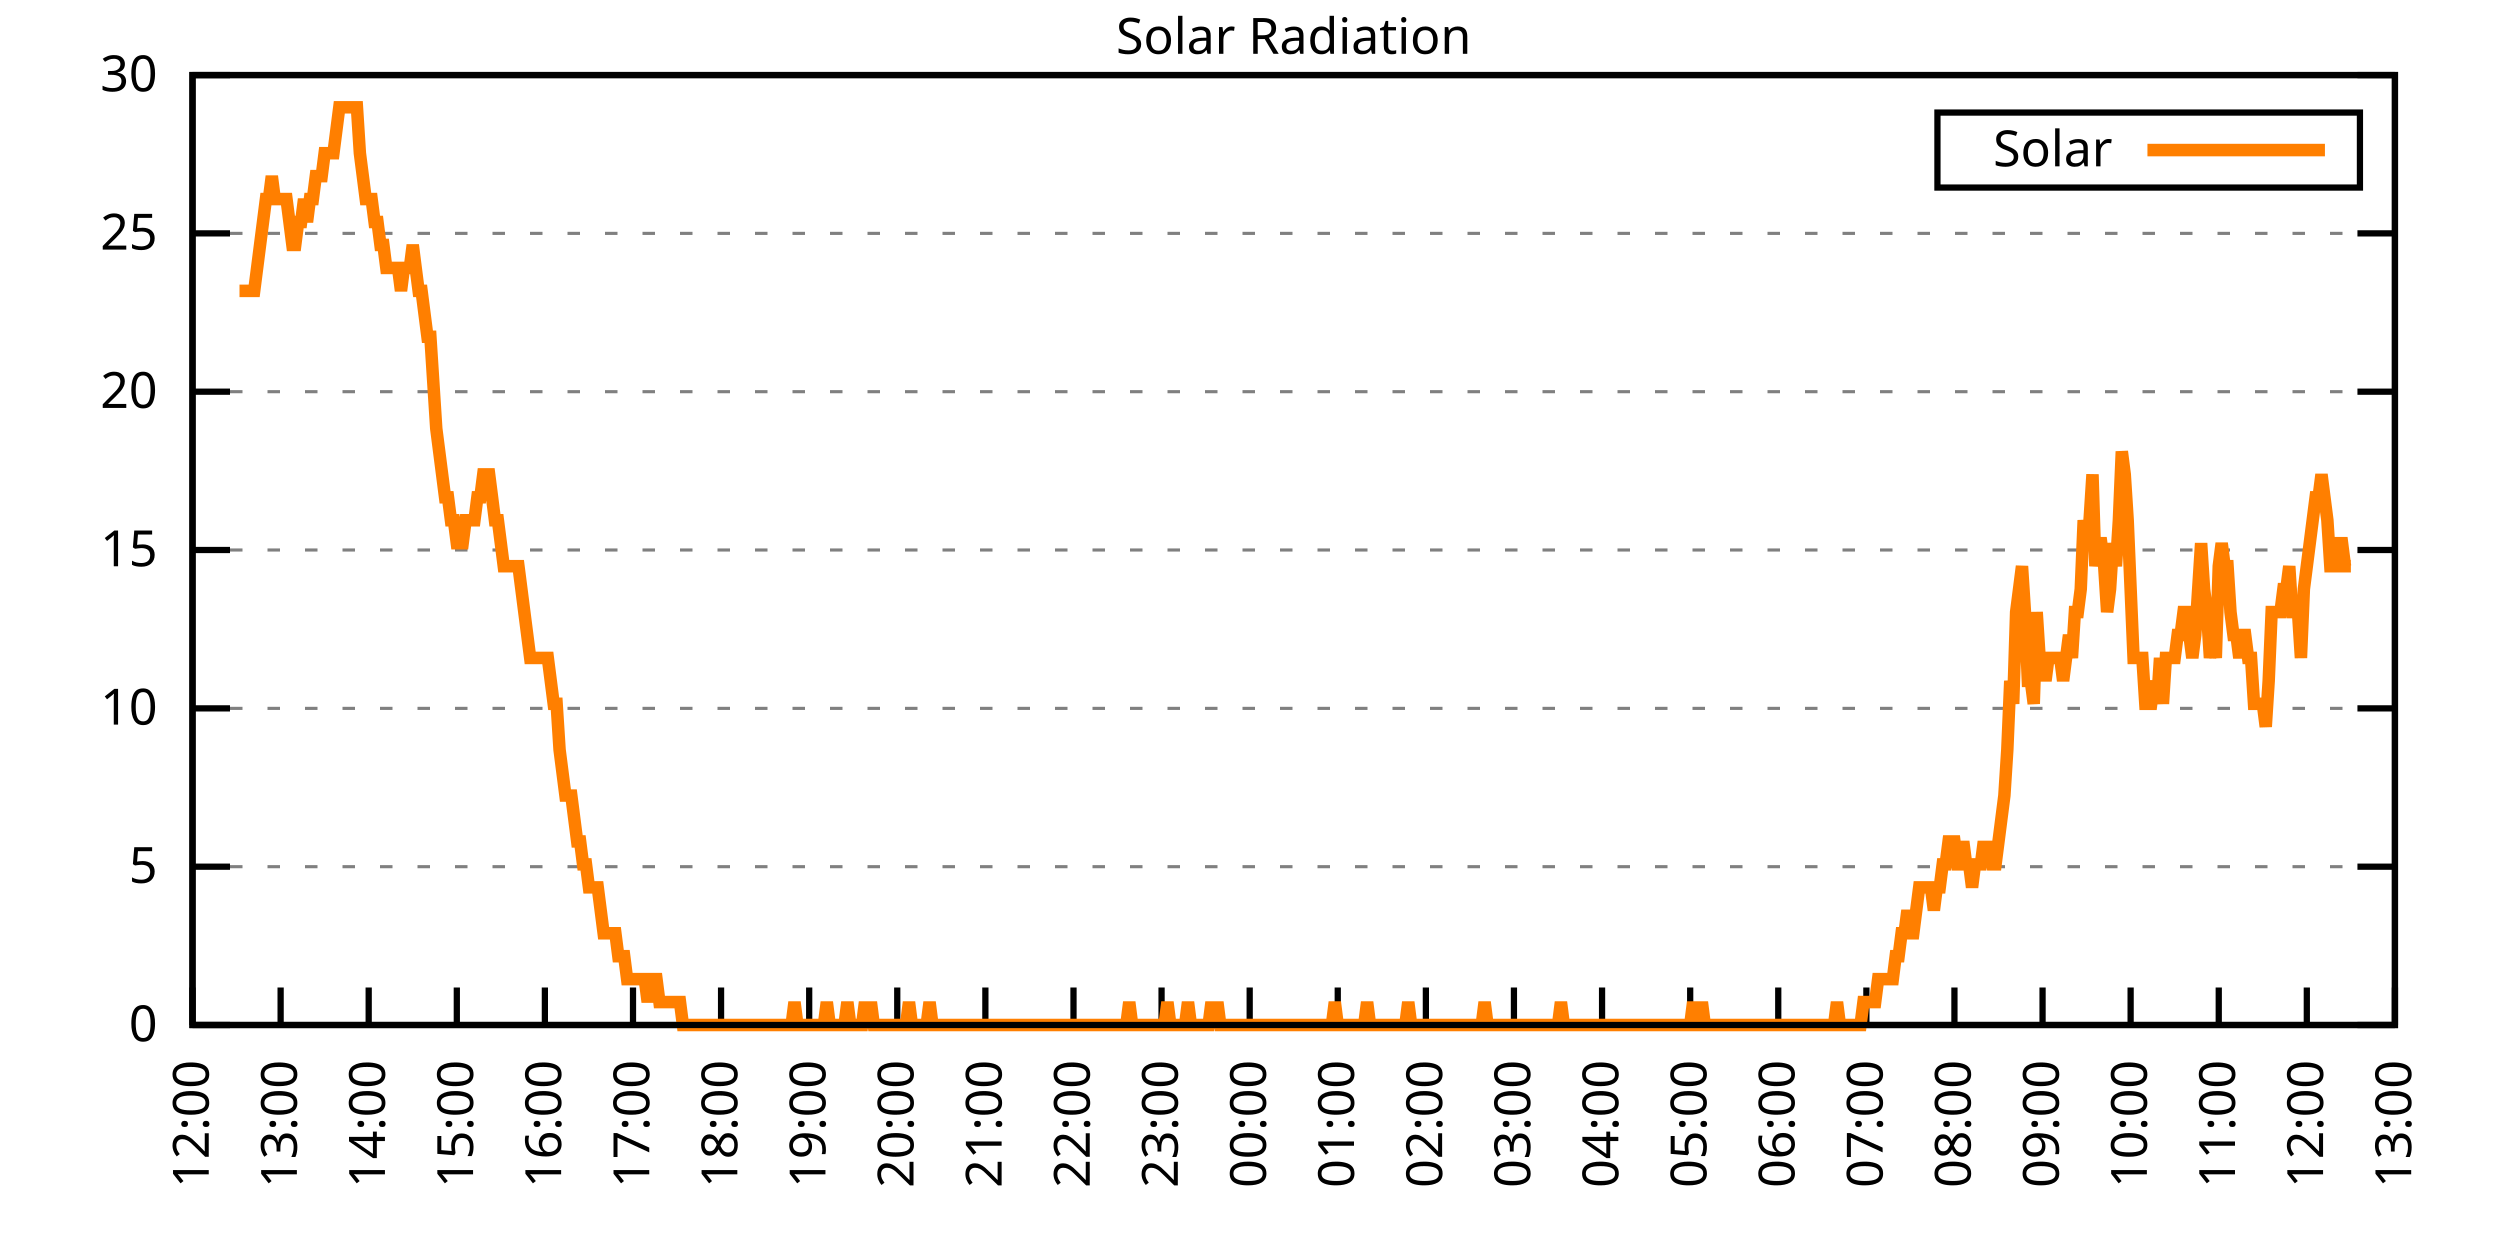
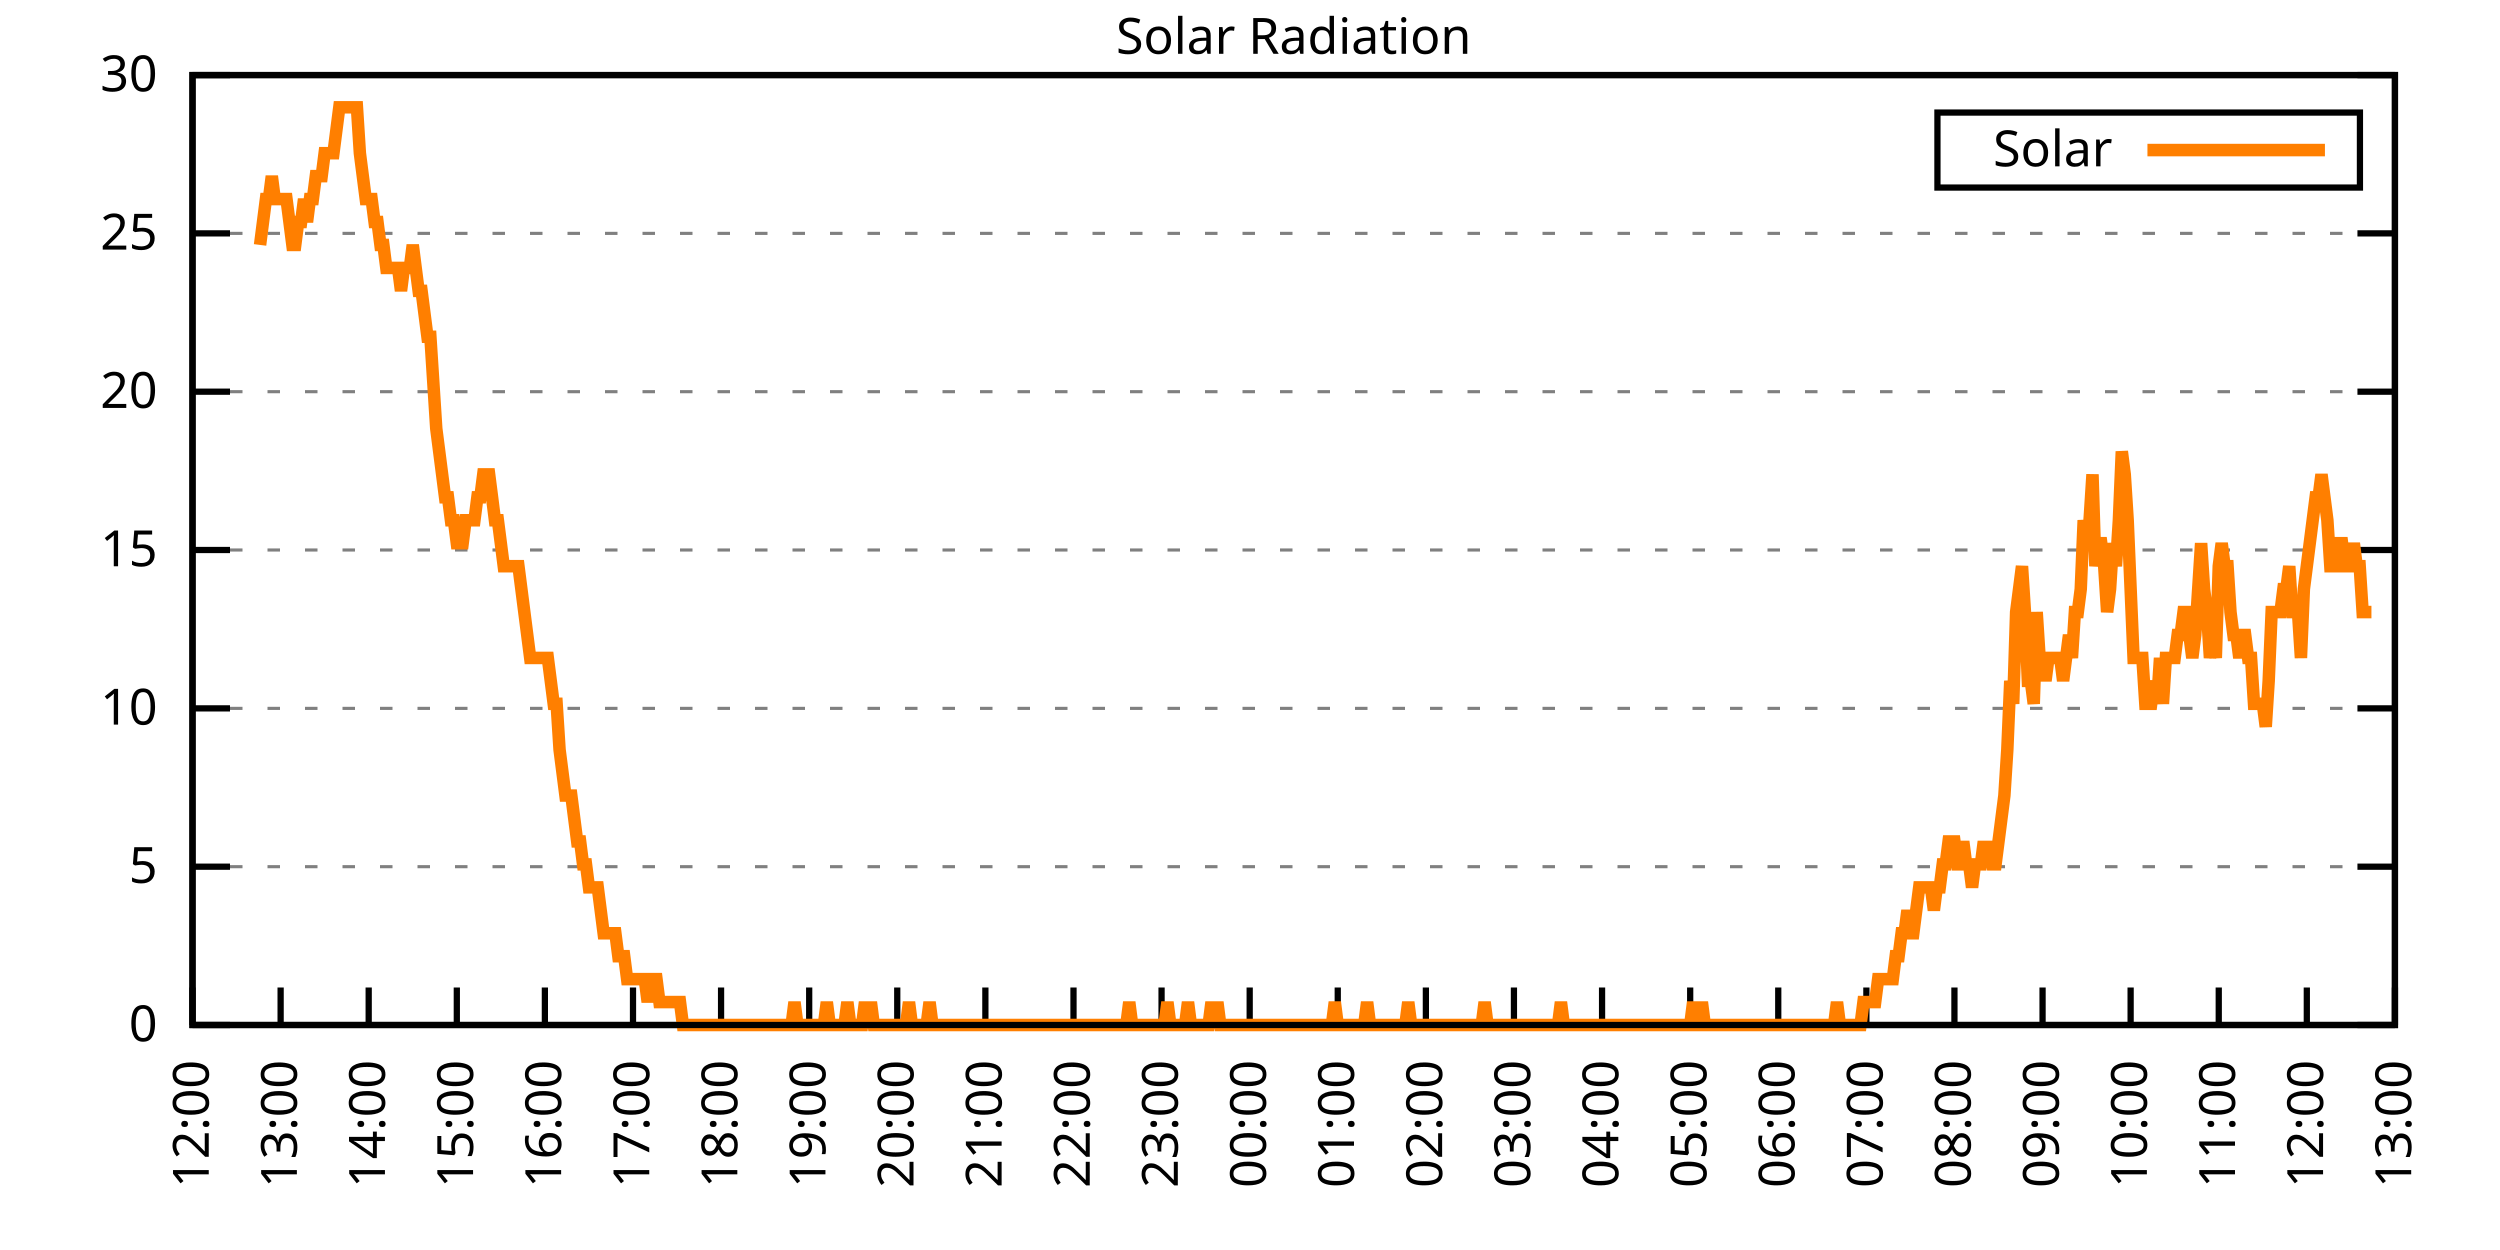
<svg xmlns="http://www.w3.org/2000/svg" xmlns:xlink="http://www.w3.org/1999/xlink" width="400" height="200" viewBox="0 0 400 200">
  <g id="gnuplot_canvas">
    <rect x="0" y="0" width="400" height="200" fill="none" />
    <defs>
      <circle id="gpDot" r="0.5" stroke-width="0.5" stroke="currentColor" />
      <path id="gpPt0" stroke-width="0.333" stroke="currentColor" d="M-1,0 h2 M0,-1 v2" />
      <path id="gpPt1" stroke-width="0.333" stroke="currentColor" d="M-1,-1 L1,1 M1,-1 L-1,1" />
      <path id="gpPt2" stroke-width="0.333" stroke="currentColor" d="M-1,0 L1,0 M0,-1 L0,1 M-1,-1 L1,1 M-1,1 L1,-1" />
      <rect id="gpPt3" stroke-width="0.333" stroke="currentColor" x="-1" y="-1" width="2" height="2" />
      <rect id="gpPt4" stroke-width="0.333" stroke="currentColor" fill="currentColor" x="-1" y="-1" width="2" height="2" />
      <circle id="gpPt5" stroke-width="0.333" stroke="currentColor" cx="0" cy="0" r="1" />
      <use xlink:href="#gpPt5" id="gpPt6" fill="currentColor" stroke="none" />
      <path id="gpPt7" stroke-width="0.333" stroke="currentColor" d="M0,-1.33 L-1.33,0.67 L1.33,0.67 z" />
      <use xlink:href="#gpPt7" id="gpPt8" fill="currentColor" stroke="none" />
      <use xlink:href="#gpPt7" id="gpPt9" stroke="currentColor" transform="rotate(180)" />
      <use xlink:href="#gpPt9" id="gpPt10" fill="currentColor" stroke="none" />
      <use xlink:href="#gpPt3" id="gpPt11" stroke="currentColor" transform="rotate(45)" />
      <use xlink:href="#gpPt11" id="gpPt12" fill="currentColor" stroke="none" />
      <path id="gpPt13" stroke-width="0.333" stroke="currentColor" d="M0,1.330 L1.265,0.411 L0.782,-1.067 L-0.782,-1.076 L-1.265,0.411 z" />
      <use xlink:href="#gpPt13" id="gpPt14" fill="currentColor" stroke="none" />
      <filter id="textbox" filterUnits="objectBoundingBox" x="0" y="0" height="1" width="1">
        <feFlood flood-color="white" flood-opacity="1" result="bgnd" />
        <feComposite in="SourceGraphic" in2="bgnd" operator="atop" />
      </filter>
      <filter id="greybox" filterUnits="objectBoundingBox" x="0" y="0" height="1" width="1">
        <feFlood flood-color="lightgrey" flood-opacity="1" result="grey" />
        <feComposite in="SourceGraphic" in2="grey" operator="atop" />
      </filter>
    </defs>
    <g fill="none" color="white" stroke="currentColor" stroke-width="1.00" stroke-linecap="butt" stroke-linejoin="miter">
</g>
    <g fill="none" color="black" stroke="currentColor" stroke-width="1.00" stroke-linecap="butt" stroke-linejoin="miter">
      <g stroke="none" shape-rendering="crispEdges">
        <polygon fill="rgb(255, 255, 255)" points="30.80,164.00 383.18,164.00 383.18,12.02 30.80,12.02 " />
      </g>
    </g>
    <g fill="none" color="black" stroke="currentColor" stroke-width="1.00" stroke-linecap="butt" stroke-linejoin="miter">
</g>
    <g fill="none" color="black" stroke="black" stroke-width="0.50" stroke-linecap="butt" stroke-linejoin="miter">
</g>
    <g fill="none" color="gray" stroke="currentColor" stroke-width="0.50" stroke-linecap="butt" stroke-linejoin="miter">
      <path stroke="gray" stroke-dasharray="2,4" class="gridline" d="M30.80,164.00 L383.19,164.00  " />
    </g>
    <g fill="none" color="gray" stroke="gray" stroke-width="1.00" stroke-linecap="butt" stroke-linejoin="miter">
</g>
    <g fill="none" color="black" stroke="currentColor" stroke-width="1.00" stroke-linecap="butt" stroke-linejoin="miter">
      <path stroke="black" d="M30.80,164.00 L36.80,164.00 M383.19,164.00 L377.19,164.00  " />
      <g transform="translate(25.20,166.60)" stroke="none" fill="black" font-family="Sans" font-size="8.00" text-anchor="end">
        <text>
          <tspan font-family="Sans"> 0</tspan>
        </text>
      </g>
    </g>
    <g fill="none" color="black" stroke="currentColor" stroke-width="1.00" stroke-linecap="butt" stroke-linejoin="miter">
</g>
    <g fill="none" color="black" stroke="black" stroke-width="0.50" stroke-linecap="butt" stroke-linejoin="miter">
</g>
    <g fill="none" color="gray" stroke="currentColor" stroke-width="0.50" stroke-linecap="butt" stroke-linejoin="miter">
      <path stroke="gray" stroke-dasharray="2,4" class="gridline" d="M30.80,138.67 L383.19,138.67  " />
    </g>
    <g fill="none" color="gray" stroke="gray" stroke-width="1.00" stroke-linecap="butt" stroke-linejoin="miter">
</g>
    <g fill="none" color="black" stroke="currentColor" stroke-width="1.00" stroke-linecap="butt" stroke-linejoin="miter">
      <path stroke="black" d="M30.80,138.67 L36.80,138.67 M383.19,138.67 L377.19,138.67  " />
      <g transform="translate(25.20,141.27)" stroke="none" fill="black" font-family="Sans" font-size="8.00" text-anchor="end">
        <text>
          <tspan font-family="Sans"> 5</tspan>
        </text>
      </g>
    </g>
    <g fill="none" color="black" stroke="currentColor" stroke-width="1.00" stroke-linecap="butt" stroke-linejoin="miter">
</g>
    <g fill="none" color="black" stroke="black" stroke-width="0.50" stroke-linecap="butt" stroke-linejoin="miter">
</g>
    <g fill="none" color="gray" stroke="currentColor" stroke-width="0.50" stroke-linecap="butt" stroke-linejoin="miter">
      <path stroke="gray" stroke-dasharray="2,4" class="gridline" d="M30.80,113.34 L383.19,113.34  " />
    </g>
    <g fill="none" color="gray" stroke="gray" stroke-width="1.00" stroke-linecap="butt" stroke-linejoin="miter">
</g>
    <g fill="none" color="black" stroke="currentColor" stroke-width="1.00" stroke-linecap="butt" stroke-linejoin="miter">
      <path stroke="black" d="M30.80,113.34 L36.80,113.34 M383.19,113.34 L377.19,113.34  " />
      <g transform="translate(25.20,115.94)" stroke="none" fill="black" font-family="Sans" font-size="8.00" text-anchor="end">
        <text>
          <tspan font-family="Sans"> 10</tspan>
        </text>
      </g>
    </g>
    <g fill="none" color="black" stroke="currentColor" stroke-width="1.00" stroke-linecap="butt" stroke-linejoin="miter">
</g>
    <g fill="none" color="black" stroke="black" stroke-width="0.50" stroke-linecap="butt" stroke-linejoin="miter">
</g>
    <g fill="none" color="gray" stroke="currentColor" stroke-width="0.50" stroke-linecap="butt" stroke-linejoin="miter">
      <path stroke="gray" stroke-dasharray="2,4" class="gridline" d="M30.80,88.00 L383.19,88.00  " />
    </g>
    <g fill="none" color="gray" stroke="gray" stroke-width="1.00" stroke-linecap="butt" stroke-linejoin="miter">
</g>
    <g fill="none" color="black" stroke="currentColor" stroke-width="1.00" stroke-linecap="butt" stroke-linejoin="miter">
      <path stroke="black" d="M30.80,88.00 L36.80,88.00 M383.19,88.00 L377.19,88.00  " />
      <g transform="translate(25.20,90.60)" stroke="none" fill="black" font-family="Sans" font-size="8.00" text-anchor="end">
        <text>
          <tspan font-family="Sans"> 15</tspan>
        </text>
      </g>
    </g>
    <g fill="none" color="black" stroke="currentColor" stroke-width="1.00" stroke-linecap="butt" stroke-linejoin="miter">
</g>
    <g fill="none" color="black" stroke="black" stroke-width="0.50" stroke-linecap="butt" stroke-linejoin="miter">
</g>
    <g fill="none" color="gray" stroke="currentColor" stroke-width="0.50" stroke-linecap="butt" stroke-linejoin="miter">
      <path stroke="gray" stroke-dasharray="2,4" class="gridline" d="M30.80,62.67 L383.19,62.67  " />
    </g>
    <g fill="none" color="gray" stroke="gray" stroke-width="1.00" stroke-linecap="butt" stroke-linejoin="miter">
</g>
    <g fill="none" color="black" stroke="currentColor" stroke-width="1.00" stroke-linecap="butt" stroke-linejoin="miter">
      <path stroke="black" d="M30.80,62.67 L36.80,62.67 M383.19,62.67 L377.19,62.67  " />
      <g transform="translate(25.20,65.27)" stroke="none" fill="black" font-family="Sans" font-size="8.00" text-anchor="end">
        <text>
          <tspan font-family="Sans"> 20</tspan>
        </text>
      </g>
    </g>
    <g fill="none" color="black" stroke="currentColor" stroke-width="1.00" stroke-linecap="butt" stroke-linejoin="miter">
</g>
    <g fill="none" color="black" stroke="black" stroke-width="0.50" stroke-linecap="butt" stroke-linejoin="miter">
</g>
    <g fill="none" color="gray" stroke="currentColor" stroke-width="0.50" stroke-linecap="butt" stroke-linejoin="miter">
      <path stroke="gray" stroke-dasharray="2,4" class="gridline" d="M30.80,37.34 L383.19,37.34  " />
    </g>
    <g fill="none" color="gray" stroke="gray" stroke-width="1.00" stroke-linecap="butt" stroke-linejoin="miter">
</g>
    <g fill="none" color="black" stroke="currentColor" stroke-width="1.00" stroke-linecap="butt" stroke-linejoin="miter">
      <path stroke="black" d="M30.80,37.34 L36.80,37.34 M383.19,37.34 L377.19,37.34  " />
      <g transform="translate(25.20,39.94)" stroke="none" fill="black" font-family="Sans" font-size="8.00" text-anchor="end">
        <text>
          <tspan font-family="Sans"> 25</tspan>
        </text>
      </g>
    </g>
    <g fill="none" color="black" stroke="currentColor" stroke-width="1.00" stroke-linecap="butt" stroke-linejoin="miter">
</g>
    <g fill="none" color="black" stroke="black" stroke-width="0.50" stroke-linecap="butt" stroke-linejoin="miter">
</g>
    <g fill="none" color="gray" stroke="currentColor" stroke-width="0.50" stroke-linecap="butt" stroke-linejoin="miter">
      <path stroke="gray" stroke-dasharray="2,4" class="gridline" d="M30.80,12.01 L383.19,12.01  " />
    </g>
    <g fill="none" color="gray" stroke="gray" stroke-width="1.00" stroke-linecap="butt" stroke-linejoin="miter">
</g>
    <g fill="none" color="black" stroke="currentColor" stroke-width="1.00" stroke-linecap="butt" stroke-linejoin="miter">
      <path stroke="black" d="M30.80,12.01 L36.80,12.01 M383.19,12.01 L377.19,12.01  " />
      <g transform="translate(25.20,14.61)" stroke="none" fill="black" font-family="Sans" font-size="8.00" text-anchor="end">
        <text>
          <tspan font-family="Sans"> 30</tspan>
        </text>
      </g>
    </g>
    <g fill="none" color="black" stroke="currentColor" stroke-width="1.00" stroke-linecap="butt" stroke-linejoin="miter">
      <path stroke="black" d="M30.80,164.00 L30.80,158.00  " />
      <g transform="translate(33.40,169.60) rotate(270.00)" stroke="none" fill="black" font-family="Sans" font-size="8.00" text-anchor="end">
        <text>
          <tspan font-family="Sans">12:00</tspan>
        </text>
      </g>
    </g>
    <g fill="none" color="black" stroke="currentColor" stroke-width="1.00" stroke-linecap="butt" stroke-linejoin="miter">
      <path stroke="black" d="M44.90,164.00 L44.90,158.00  " />
      <g transform="translate(47.50,169.60) rotate(270.00)" stroke="none" fill="black" font-family="Sans" font-size="8.00" text-anchor="end">
        <text>
          <tspan font-family="Sans">13:00</tspan>
        </text>
      </g>
    </g>
    <g fill="none" color="black" stroke="currentColor" stroke-width="1.00" stroke-linecap="butt" stroke-linejoin="miter">
      <path stroke="black" d="M58.99,164.00 L58.99,158.00  " />
      <g transform="translate(61.59,169.60) rotate(270.00)" stroke="none" fill="black" font-family="Sans" font-size="8.00" text-anchor="end">
        <text>
          <tspan font-family="Sans">14:00</tspan>
        </text>
      </g>
    </g>
    <g fill="none" color="black" stroke="currentColor" stroke-width="1.00" stroke-linecap="butt" stroke-linejoin="miter">
      <path stroke="black" d="M73.09,164.00 L73.09,158.00  " />
      <g transform="translate(75.69,169.60) rotate(270.00)" stroke="none" fill="black" font-family="Sans" font-size="8.00" text-anchor="end">
        <text>
          <tspan font-family="Sans">15:00</tspan>
        </text>
      </g>
    </g>
    <g fill="none" color="black" stroke="currentColor" stroke-width="1.00" stroke-linecap="butt" stroke-linejoin="miter">
      <path stroke="black" d="M87.18,164.00 L87.18,158.00  " />
      <g transform="translate(89.78,169.60) rotate(270.00)" stroke="none" fill="black" font-family="Sans" font-size="8.00" text-anchor="end">
        <text>
          <tspan font-family="Sans">16:00</tspan>
        </text>
      </g>
    </g>
    <g fill="none" color="black" stroke="currentColor" stroke-width="1.00" stroke-linecap="butt" stroke-linejoin="miter">
      <path stroke="black" d="M101.28,164.00 L101.28,158.00  " />
      <g transform="translate(103.88,169.60) rotate(270.00)" stroke="none" fill="black" font-family="Sans" font-size="8.00" text-anchor="end">
        <text>
          <tspan font-family="Sans">17:00</tspan>
        </text>
      </g>
    </g>
    <g fill="none" color="black" stroke="currentColor" stroke-width="1.00" stroke-linecap="butt" stroke-linejoin="miter">
      <path stroke="black" d="M115.37,164.00 L115.37,158.00  " />
      <g transform="translate(117.97,169.60) rotate(270.00)" stroke="none" fill="black" font-family="Sans" font-size="8.00" text-anchor="end">
        <text>
          <tspan font-family="Sans">18:00</tspan>
        </text>
      </g>
    </g>
    <g fill="none" color="black" stroke="currentColor" stroke-width="1.00" stroke-linecap="butt" stroke-linejoin="miter">
      <path stroke="black" d="M129.47,164.00 L129.47,158.00  " />
      <g transform="translate(132.07,169.60) rotate(270.00)" stroke="none" fill="black" font-family="Sans" font-size="8.00" text-anchor="end">
        <text>
          <tspan font-family="Sans">19:00</tspan>
        </text>
      </g>
    </g>
    <g fill="none" color="black" stroke="currentColor" stroke-width="1.00" stroke-linecap="butt" stroke-linejoin="miter">
      <path stroke="black" d="M143.56,164.00 L143.56,158.00  " />
      <g transform="translate(146.16,169.60) rotate(270.00)" stroke="none" fill="black" font-family="Sans" font-size="8.00" text-anchor="end">
        <text>
          <tspan font-family="Sans">20:00</tspan>
        </text>
      </g>
    </g>
    <g fill="none" color="black" stroke="currentColor" stroke-width="1.00" stroke-linecap="butt" stroke-linejoin="miter">
      <path stroke="black" d="M157.66,164.00 L157.66,158.00  " />
      <g transform="translate(160.26,169.60) rotate(270.00)" stroke="none" fill="black" font-family="Sans" font-size="8.00" text-anchor="end">
        <text>
          <tspan font-family="Sans">21:00</tspan>
        </text>
      </g>
    </g>
    <g fill="none" color="black" stroke="currentColor" stroke-width="1.00" stroke-linecap="butt" stroke-linejoin="miter">
      <path stroke="black" d="M171.76,164.00 L171.76,158.00  " />
      <g transform="translate(174.36,169.60) rotate(270.00)" stroke="none" fill="black" font-family="Sans" font-size="8.00" text-anchor="end">
        <text>
          <tspan font-family="Sans">22:00</tspan>
        </text>
      </g>
    </g>
    <g fill="none" color="black" stroke="currentColor" stroke-width="1.00" stroke-linecap="butt" stroke-linejoin="miter">
      <path stroke="black" d="M185.85,164.00 L185.85,158.00  " />
      <g transform="translate(188.45,169.60) rotate(270.00)" stroke="none" fill="black" font-family="Sans" font-size="8.00" text-anchor="end">
        <text>
          <tspan font-family="Sans">23:00</tspan>
        </text>
      </g>
    </g>
    <g fill="none" color="black" stroke="currentColor" stroke-width="1.00" stroke-linecap="butt" stroke-linejoin="miter">
      <path stroke="black" d="M199.95,164.00 L199.95,158.00  " />
      <g transform="translate(202.55,169.60) rotate(270.00)" stroke="none" fill="black" font-family="Sans" font-size="8.00" text-anchor="end">
        <text>
          <tspan font-family="Sans">00:00</tspan>
        </text>
      </g>
    </g>
    <g fill="none" color="black" stroke="currentColor" stroke-width="1.00" stroke-linecap="butt" stroke-linejoin="miter">
      <path stroke="black" d="M214.04,164.00 L214.04,158.00  " />
      <g transform="translate(216.64,169.60) rotate(270.00)" stroke="none" fill="black" font-family="Sans" font-size="8.00" text-anchor="end">
        <text>
          <tspan font-family="Sans">01:00</tspan>
        </text>
      </g>
    </g>
    <g fill="none" color="black" stroke="currentColor" stroke-width="1.00" stroke-linecap="butt" stroke-linejoin="miter">
      <path stroke="black" d="M228.14,164.00 L228.14,158.00  " />
      <g transform="translate(230.74,169.60) rotate(270.00)" stroke="none" fill="black" font-family="Sans" font-size="8.00" text-anchor="end">
        <text>
          <tspan font-family="Sans">02:00</tspan>
        </text>
      </g>
    </g>
    <g fill="none" color="black" stroke="currentColor" stroke-width="1.00" stroke-linecap="butt" stroke-linejoin="miter">
      <path stroke="black" d="M242.23,164.00 L242.23,158.00  " />
      <g transform="translate(244.83,169.60) rotate(270.00)" stroke="none" fill="black" font-family="Sans" font-size="8.00" text-anchor="end">
        <text>
          <tspan font-family="Sans">03:00</tspan>
        </text>
      </g>
    </g>
    <g fill="none" color="black" stroke="currentColor" stroke-width="1.00" stroke-linecap="butt" stroke-linejoin="miter">
      <path stroke="black" d="M256.33,164.00 L256.33,158.00  " />
      <g transform="translate(258.93,169.60) rotate(270.00)" stroke="none" fill="black" font-family="Sans" font-size="8.00" text-anchor="end">
        <text>
          <tspan font-family="Sans">04:00</tspan>
        </text>
      </g>
    </g>
    <g fill="none" color="black" stroke="currentColor" stroke-width="1.00" stroke-linecap="butt" stroke-linejoin="miter">
      <path stroke="black" d="M270.43,164.00 L270.43,158.00  " />
      <g transform="translate(273.03,169.60) rotate(270.00)" stroke="none" fill="black" font-family="Sans" font-size="8.00" text-anchor="end">
        <text>
          <tspan font-family="Sans">05:00</tspan>
        </text>
      </g>
    </g>
    <g fill="none" color="black" stroke="currentColor" stroke-width="1.00" stroke-linecap="butt" stroke-linejoin="miter">
      <path stroke="black" d="M284.52,164.00 L284.52,158.00  " />
      <g transform="translate(287.12,169.60) rotate(270.00)" stroke="none" fill="black" font-family="Sans" font-size="8.00" text-anchor="end">
        <text>
          <tspan font-family="Sans">06:00</tspan>
        </text>
      </g>
    </g>
    <g fill="none" color="black" stroke="currentColor" stroke-width="1.00" stroke-linecap="butt" stroke-linejoin="miter">
      <path stroke="black" d="M298.62,164.00 L298.62,158.00  " />
      <g transform="translate(301.22,169.60) rotate(270.00)" stroke="none" fill="black" font-family="Sans" font-size="8.00" text-anchor="end">
        <text>
          <tspan font-family="Sans">07:00</tspan>
        </text>
      </g>
    </g>
    <g fill="none" color="black" stroke="currentColor" stroke-width="1.00" stroke-linecap="butt" stroke-linejoin="miter">
      <path stroke="black" d="M312.71,164.00 L312.71,158.00  " />
      <g transform="translate(315.31,169.60) rotate(270.00)" stroke="none" fill="black" font-family="Sans" font-size="8.00" text-anchor="end">
        <text>
          <tspan font-family="Sans">08:00</tspan>
        </text>
      </g>
    </g>
    <g fill="none" color="black" stroke="currentColor" stroke-width="1.00" stroke-linecap="butt" stroke-linejoin="miter">
      <path stroke="black" d="M326.81,164.00 L326.81,158.00  " />
      <g transform="translate(329.41,169.60) rotate(270.00)" stroke="none" fill="black" font-family="Sans" font-size="8.00" text-anchor="end">
        <text>
          <tspan font-family="Sans">09:00</tspan>
        </text>
      </g>
    </g>
    <g fill="none" color="black" stroke="currentColor" stroke-width="1.00" stroke-linecap="butt" stroke-linejoin="miter">
      <path stroke="black" d="M340.90,164.00 L340.90,158.00  " />
      <g transform="translate(343.50,169.60) rotate(270.00)" stroke="none" fill="black" font-family="Sans" font-size="8.00" text-anchor="end">
        <text>
          <tspan font-family="Sans">10:00</tspan>
        </text>
      </g>
    </g>
    <g fill="none" color="black" stroke="currentColor" stroke-width="1.00" stroke-linecap="butt" stroke-linejoin="miter">
      <path stroke="black" d="M355.00,164.00 L355.00,158.00  " />
      <g transform="translate(357.60,169.60) rotate(270.00)" stroke="none" fill="black" font-family="Sans" font-size="8.00" text-anchor="end">
        <text>
          <tspan font-family="Sans">11:00</tspan>
        </text>
      </g>
    </g>
    <g fill="none" color="black" stroke="currentColor" stroke-width="1.00" stroke-linecap="butt" stroke-linejoin="miter">
      <path stroke="black" d="M369.09,164.00 L369.09,158.00  " />
      <g transform="translate(371.69,169.60) rotate(270.00)" stroke="none" fill="black" font-family="Sans" font-size="8.00" text-anchor="end">
        <text>
          <tspan font-family="Sans">12:00</tspan>
        </text>
      </g>
    </g>
    <g fill="none" color="black" stroke="currentColor" stroke-width="1.00" stroke-linecap="butt" stroke-linejoin="miter">
      <path stroke="black" d="M383.19,164.00 L383.19,158.00  " />
      <g transform="translate(385.79,169.60) rotate(270.00)" stroke="none" fill="black" font-family="Sans" font-size="8.00" text-anchor="end">
        <text>
          <tspan font-family="Sans">13:00</tspan>
        </text>
      </g>
    </g>
    <g fill="none" color="black" stroke="currentColor" stroke-width="1.00" stroke-linecap="butt" stroke-linejoin="miter">
</g>
    <g fill="none" color="black" stroke="currentColor" stroke-width="1.00" stroke-linecap="butt" stroke-linejoin="miter">
      <path stroke="black" d="M30.80,12.01 L30.80,164.00 L383.19,164.00 L383.19,12.01 L30.80,12.01 Z  " />
    </g>
    <g fill="none" color="black" stroke="currentColor" stroke-width="1.00" stroke-linecap="butt" stroke-linejoin="miter">
</g>
    <g fill="none" color="black" stroke="currentColor" stroke-width="1.00" stroke-linecap="butt" stroke-linejoin="miter">
      <path stroke="black" d="M309.99,30.01 L309.99,18.01 L377.59,18.01 L377.59,30.01 L309.99,30.01 Z  " />
    </g>
    <g id="Solar_Radiation_plot_1">
      <g fill="none" color="white" stroke="black" stroke-width="2.00" stroke-linecap="butt" stroke-linejoin="miter">
</g>
      <g fill="none" color="black" stroke="currentColor" stroke-width="2.00" stroke-linecap="butt" stroke-linejoin="miter">
        <g transform="translate(337.99,26.61)" stroke="none" fill="black" font-family="Sans" font-size="8.00" text-anchor="end">
          <text>
            <tspan font-family="Sans">Solar</tspan>
          </text>
        </g>
      </g>
      <g fill="none" color="black" stroke="currentColor" stroke-width="2.00" stroke-linecap="butt" stroke-linejoin="miter">
-         <path stroke="rgb(255, 127,   0)" d="M343.59,24.01 L371.99,24.01 M38.32,46.54 L38.79,46.54 L39.26,46.54 L39.73,46.54 L40.20,46.54 L40.67,46.54   L41.14,42.87 L41.61,39.19 L42.08,35.52 L42.55,31.85 L43.02,31.85 L43.49,28.18 L43.96,31.85 L44.43,31.85   L44.90,31.85 L45.37,31.85 L45.84,31.85 L46.31,35.52 L46.78,39.19 L47.24,39.19 L47.71,35.52 L48.18,35.52   L48.65,31.85 L49.12,35.52 L49.59,31.85 L50.06,31.85 L50.53,28.18 L51.00,28.18 L51.47,28.18 L51.94,24.51   L52.41,24.51 L52.88,24.51 L53.35,24.51 L53.82,20.84 L54.29,17.17 L54.76,17.17 L55.23,17.17 L55.70,17.17   L56.17,17.17 L56.64,17.17 L57.11,17.17 L57.58,24.51 L58.05,28.18 L58.52,31.85 L58.99,31.85 L59.46,31.85   L59.93,35.52 L60.40,35.52 L60.87,39.19 L61.34,39.19 L61.81,42.87 L62.28,42.87 L62.75,42.87 L63.22,42.87   L63.69,42.87 L64.16,46.54 L64.63,42.87 L65.10,42.87 L65.57,42.87 L66.04,39.19 L66.51,42.87 L66.98,46.54   L67.45,46.54 L67.92,50.21 L68.39,53.88 L68.86,53.88 L69.33,61.22 L69.80,68.56 L70.27,72.23 L70.74,75.90   L71.21,79.57 L71.68,79.57 L72.15,83.24 L72.62,83.24 L73.09,86.91 L73.56,86.91 L74.03,86.91 L74.50,83.24   L74.97,83.24 L75.44,83.24 L75.91,83.24 L76.38,79.57 L76.85,79.57 L77.32,75.90 L77.79,75.90 L78.26,75.90   L78.73,79.57 L79.19,83.24 L79.66,83.24 L80.13,86.91 L80.60,90.59 L81.07,90.59 L81.54,90.59 L82.01,90.59   L82.48,90.59 L82.95,90.59 L83.42,94.26 L83.89,97.93 L84.36,101.60 L84.83,105.27 L85.30,105.27 L85.77,105.27   L86.24,105.27 L86.71,105.27 L87.18,105.27 L87.65,105.27 L88.12,108.94 L88.59,112.61 L89.06,112.61 L89.53,119.95   L90.00,123.62 L90.47,127.29 L90.94,127.29 L91.41,127.29 L91.88,130.96 L92.35,134.63 L92.82,134.63 L93.29,138.30   L93.76,138.30 L94.23,141.98 L94.70,141.98 L95.17,141.98 L95.64,141.98 L96.11,145.65 L96.58,149.32 L97.05,149.32   L97.52,149.32 L97.99,149.32 L98.46,149.32 L98.93,152.99 L99.40,152.99 L99.87,152.99 L100.34,156.66 L100.81,156.66   L101.28,156.66 L101.75,156.66 L102.22,156.66 L102.69,156.66 L103.16,156.66 L103.63,160.33 L104.10,156.66 L104.57,156.66   L105.04,156.66 L105.51,160.33 L105.98,160.33 L106.45,160.33 L106.92,160.33 L107.39,160.33 L107.86,160.33 L108.33,160.33   L108.80,160.33 L109.27,164.00 L109.74,164.00 L110.21,164.00 L110.68,164.00 L111.14,164.00 L111.61,164.00 L112.08,164.00   L112.55,164.00 L113.02,164.00 L113.49,164.00 L113.96,164.00 L114.43,164.00 L114.90,164.00 L115.37,164.00 L115.84,164.00   L116.31,164.00 L116.78,164.00 L117.25,164.00 L117.72,164.00 L118.19,164.00 L118.66,164.00 L119.13,164.00 L119.60,164.00   L120.07,164.00 L120.54,164.00 L121.01,164.00 L121.48,164.00 L121.95,164.00 L122.42,164.00 L122.89,164.00 L123.36,164.00   L123.83,164.00 L124.30,164.00 L124.77,164.00 L125.24,164.00 L125.71,164.00 L126.18,164.00 L126.65,164.00 L127.12,160.33   L127.59,164.00 L128.06,164.00 L128.53,164.00 L129.00,164.00 L129.47,164.00 L129.94,164.00 L130.41,164.00 L130.88,164.00   L131.35,164.00 L131.82,164.00 L132.29,160.33 L132.76,164.00 L133.23,164.00 L133.70,164.00 L134.17,164.00 L134.64,164.00   L135.11,164.00 L135.58,160.33 L136.05,164.00 L136.52,164.00 L136.99,164.00 L137.46,164.00 L137.93,164.00 L138.40,160.33   L138.87,164.00 L139.34,160.33 L139.81,164.00 L140.28,164.00 L140.75,164.00 L141.22,164.00 L141.69,164.00 L142.16,164.00   L142.63,164.00 L143.09,164.00 L143.56,164.00 L144.03,164.00 L144.50,164.00 L144.97,164.00 L145.44,160.33 L145.91,164.00   L146.38,164.00 L146.85,164.00 L147.32,164.00 L147.79,164.00 L148.26,164.00 L148.73,160.33 L149.20,164.00 L149.67,164.00   L150.14,164.00 L150.61,164.00 L151.08,164.00 L151.55,164.00 L152.02,164.00 L152.49,164.00 L152.96,164.00 L153.43,164.00   L153.90,164.00 L154.37,164.00 L154.84,164.00 L155.31,164.00 L155.78,164.00 L156.25,164.00 L156.72,164.00 L157.19,164.00   L157.66,164.00 L158.13,164.00 L158.60,164.00 L159.07,164.00 L159.54,164.00 L160.01,164.00 L160.48,164.00 L160.95,164.00   L161.42,164.00 L161.89,164.00 L162.36,164.00 L162.83,164.00 L163.30,164.00 L163.77,164.00 L164.24,164.00 L164.71,164.00   L165.18,164.00 L165.65,164.00 L166.12,164.00 L166.59,164.00 L167.06,164.00 L167.53,164.00 L168.00,164.00 L168.47,164.00   L168.94,164.00 L169.41,164.00 L169.88,164.00 L170.35,164.00 L170.82,164.00 L171.29,164.00 L171.76,164.00 L172.23,164.00   L172.70,164.00 L173.17,164.00 L173.64,164.00 L174.11,164.00 L174.58,164.00 L175.04,164.00 L175.51,164.00 L175.98,164.00   L176.45,164.00 L176.92,164.00 L177.39,164.00 L177.86,164.00 L178.33,164.00 L178.80,164.00 L179.27,164.00 L179.74,164.00   L180.21,164.00 L180.68,160.33 L181.15,164.00 L181.62,164.00 L182.09,164.00 L182.56,164.00 L183.03,164.00 L183.50,164.00   L183.97,164.00 L184.44,164.00 L184.91,164.00 L185.38,164.00 L185.85,164.00 L186.32,164.00 L186.79,160.33 L187.26,164.00   L187.73,164.00 L188.20,164.00 L188.67,164.00 L189.14,164.00 L189.61,164.00 L190.08,160.33 L190.55,164.00 L191.02,164.00   L191.49,164.00 L191.96,164.00 L192.43,164.00 L192.90,164.00 L193.37,164.00 L193.84,160.33 L194.31,164.00 L194.78,160.33   L195.25,164.00 L195.72,164.00 L196.19,164.00 L196.66,164.00 L197.13,164.00 L197.60,164.00 L198.07,164.00 L198.54,164.00   L199.01,164.00 L199.48,164.00 L199.95,164.00 L200.42,164.00 L200.89,164.00 L201.36,164.00 L201.83,164.00 L202.30,164.00   L202.77,164.00 L203.24,164.00 L203.71,164.00 L204.18,164.00 L204.65,164.00 L205.12,164.00 L205.59,164.00 L206.06,164.00   L206.53,164.00 L207.00,164.00 L207.46,164.00 L207.93,164.00 L208.40,164.00 L208.87,164.00 L209.34,164.00 L209.81,164.00   L210.28,164.00 L210.75,164.00 L211.22,164.00 L211.69,164.00 L212.16,164.00 L212.63,164.00 L213.10,164.00 L213.57,160.33   L214.04,164.00 L214.51,164.00 L214.98,164.00 L215.45,164.00 L215.92,164.00 L216.39,164.00 L216.86,164.00 L217.33,164.00   L217.80,164.00 L218.27,164.00 L218.74,160.33 L219.21,164.00 L219.68,164.00 L220.15,164.00 L220.62,164.00 L221.09,164.00   L221.56,164.00 L222.03,164.00 L222.50,164.00 L222.97,164.00 L223.44,164.00 L223.91,164.00 L224.38,164.00 L224.85,164.00   L225.32,160.33 L225.79,164.00 L226.26,164.00 L226.73,164.00 L227.20,164.00 L227.67,164.00 L228.14,164.00 L228.61,164.00   L229.08,164.00 L229.55,164.00 L230.02,164.00 L230.49,164.00 L230.96,164.00 L231.43,164.00 L231.90,164.00 L232.37,164.00   L232.84,164.00 L233.31,164.00 L233.78,164.00 L234.25,164.00 L234.72,164.00 L235.19,164.00 L235.66,164.00 L236.13,164.00   L236.60,164.00 L237.07,164.00 L237.54,160.33 L238.01,164.00 L238.48,164.00 L238.95,164.00 L239.41,164.00 L239.88,164.00   L240.35,164.00 L240.82,164.00 L241.29,164.00 L241.76,164.00 L242.23,164.00 L242.70,164.00 L243.17,164.00 L243.64,164.00   L244.11,164.00 L244.58,164.00 L245.05,164.00 L245.52,164.00 L245.99,164.00 L246.46,164.00 L246.93,164.00 L247.40,164.00   L247.87,164.00 L248.34,164.00 L248.81,164.00 L249.28,164.00 L249.75,160.33 L250.22,164.00 L250.69,164.00 L251.16,164.00   L251.63,164.00 L252.10,164.00 L252.57,164.00 L253.04,164.00 L253.51,164.00 L253.98,164.00 L254.45,164.00 L254.92,164.00   L255.39,164.00 L255.86,164.00 L256.33,164.00 L256.80,164.00 L257.27,164.00 L257.74,164.00 L258.21,164.00 L258.68,164.00   L259.15,164.00 L259.62,164.00 L260.09,164.00 L260.56,164.00 L261.03,164.00 L261.50,164.00 L261.97,164.00 L262.44,164.00   L262.91,164.00 L263.38,164.00 L263.85,164.00 L264.32,164.00 L264.79,164.00 L265.26,164.00 L265.73,164.00 L266.20,164.00   L266.67,164.00 L267.14,164.00 L267.61,164.00 L268.08,164.00 L268.55,164.00 L269.02,164.00 L269.49,164.00 L269.96,164.00   L270.43,164.00 L270.90,160.33 L271.36,164.00 L271.83,164.00 L272.30,160.33 L272.77,164.00 L273.24,164.00 L273.71,164.00   L274.18,164.00 L274.65,164.00 L275.12,164.00 L275.59,164.00 L276.06,164.00 L276.53,164.00 L277.00,164.00 L277.47,164.00   L277.94,164.00 L278.41,164.00 L278.88,164.00 L279.35,164.00 L279.82,164.00 L280.29,164.00 L280.76,164.00 L281.23,164.00   L281.70,164.00 L282.17,164.00 L282.64,164.00 L283.11,164.00 L283.58,164.00 L284.05,164.00 L284.52,164.00 L284.99,164.00   L285.46,164.00 L285.93,164.00 L286.40,164.00 L286.87,164.00 L287.34,164.00 L287.81,164.00 L288.28,164.00 L288.75,164.00   L289.22,164.00 L289.69,164.00 L290.16,164.00 L290.63,164.00 L291.10,164.00 L291.57,164.00 L292.04,164.00 L292.51,164.00   L292.98,164.00 L293.45,164.00 L293.92,160.33 L294.39,164.00 L294.86,164.00 L295.33,164.00 L295.80,164.00 L296.27,164.00   L296.74,164.00 L297.21,164.00 L297.68,164.00 L298.15,160.33 L298.62,160.33 L299.09,160.33 L299.56,160.33 L300.03,160.33   L300.50,156.66 L300.97,156.66 L301.44,156.66 L301.91,156.66 L302.38,156.66 L302.85,156.66 L303.31,152.99 L303.78,152.99   L304.25,149.32 L304.72,149.32 L305.19,145.65 L305.66,149.32 L306.13,149.32 L306.60,145.65 L307.07,141.98 L307.54,141.98   L308.01,141.98 L308.48,141.98 L308.95,141.98 L309.42,145.65 L309.89,141.98 L310.36,141.98 L310.83,138.30 L311.30,138.30   L311.77,134.63 L312.24,134.63 L312.71,134.63 L313.18,138.30 L313.65,138.30 L314.12,134.63 L314.59,138.30 L315.06,138.30   L315.53,141.98 L316.00,138.30 L316.47,138.30 L316.94,138.30 L317.41,134.63 L317.88,138.30 L318.35,134.63 L318.82,138.30   L319.29,138.30 L319.76,134.63 L320.23,130.96 L320.70,127.29 L321.17,119.95 L321.64,108.94 L322.11,112.61 L322.58,97.93   L323.05,94.26 L323.52,90.59 L323.99,97.93 L324.46,108.94 L324.93,108.94 L325.40,112.61 L325.87,97.93 L326.34,105.27   L326.81,105.27 L327.28,108.94 L327.75,105.27 L328.22,105.27 L328.69,105.27 L329.16,105.27 L329.63,105.27 L330.10,108.94   L330.57,105.27 L331.04,101.60 L331.51,105.27 L331.98,97.93 L332.45,97.93 L332.92,94.26 L333.39,83.24 L333.86,86.91   L334.33,83.24 L334.80,75.90 L335.26,90.59 L335.73,86.91 L336.20,86.91 L336.67,90.59 L337.14,97.93 L337.61,94.26   L338.08,86.91 L338.55,90.59 L339.02,83.24 L339.49,72.23 L339.96,75.90 L340.43,83.24 L340.90,94.26 L341.37,105.27   L341.84,105.27 L342.31,105.27 L342.78,105.27 L343.25,112.61 L343.72,112.61 L344.19,112.61 L344.66,108.94 L345.13,112.61   L345.60,105.27 L346.07,112.61 L346.54,105.27 L347.01,105.27 L347.48,105.27 L347.95,105.27 L348.42,101.60 L348.89,101.60   L349.36,97.93 L349.83,97.93 L350.30,101.60 L350.77,105.27 L351.24,101.60 L351.71,94.26 L352.18,86.91 L352.65,94.26   L353.12,97.93 L353.59,105.27 L354.06,101.60 L354.53,105.27 L355.00,90.59 L355.47,86.91 L355.94,90.59 L356.41,90.59   L356.88,97.93 L357.35,101.60 L357.82,101.60 L358.29,105.27 L358.76,101.60 L359.23,101.60 L359.70,105.27 L360.17,105.27   L360.64,112.61 L361.11,112.61 L361.58,112.61 L362.05,112.61 L362.52,116.28 L362.99,108.94 L363.46,97.93 L363.93,97.93   L364.40,97.93 L364.87,97.93 L365.34,94.26 L365.81,94.26 L366.28,90.59 L366.75,97.93 L367.21,97.93 L367.68,97.93   L368.15,105.27 L368.62,94.26 L369.09,90.59 L369.56,86.91 L370.03,83.24 L370.50,79.57 L370.97,79.57 L371.44,75.90   L371.91,79.57 L372.38,83.24 L372.85,90.59 L373.32,90.59 L373.79,90.59 L374.26,86.91 L374.73,86.91 L375.20,90.59   L375.67,90.59 L376.14,90.59  " />
+         <path stroke="rgb(255, 127,   0)" d="M343.59,24.01 L371.99,24.01 M41.61,39.19 L42.08,35.52 L42.55,31.85 L43.02,31.85 L43.49,28.18 L43.96,31.85   L44.43,31.85 L44.90,31.85 L45.37,31.85 L45.84,31.85 L46.31,35.52 L46.78,39.19 L47.24,39.19 L47.71,35.52   L48.18,35.52 L48.65,31.85 L49.12,35.52 L49.59,31.85 L50.06,31.85 L50.53,28.18 L51.00,28.18 L51.47,28.18   L51.94,24.51 L52.41,24.51 L52.88,24.51 L53.35,24.51 L53.82,20.84 L54.29,17.17 L54.76,17.17 L55.23,17.17   L55.70,17.17 L56.17,17.17 L56.64,17.17 L57.11,17.17 L57.58,24.51 L58.05,28.18 L58.52,31.85 L58.99,31.85   L59.46,31.85 L59.93,35.52 L60.40,35.52 L60.87,39.19 L61.34,39.19 L61.81,42.87 L62.28,42.87 L62.75,42.87   L63.22,42.87 L63.69,42.87 L64.16,46.54 L64.63,42.87 L65.10,42.87 L65.57,42.87 L66.04,39.19 L66.51,42.87   L66.98,46.54 L67.45,46.54 L67.92,50.21 L68.39,53.88 L68.86,53.88 L69.33,61.22 L69.80,68.56 L70.27,72.23   L70.74,75.90 L71.21,79.57 L71.68,79.57 L72.15,83.24 L72.62,83.24 L73.09,86.91 L73.56,86.91 L74.03,86.91   L74.50,83.24 L74.97,83.24 L75.44,83.24 L75.91,83.24 L76.38,79.57 L76.85,79.57 L77.32,75.90 L77.79,75.90   L78.26,75.90 L78.73,79.57 L79.19,83.24 L79.66,83.24 L80.13,86.91 L80.60,90.59 L81.07,90.59 L81.54,90.59   L82.01,90.59 L82.48,90.59 L82.95,90.59 L83.42,94.26 L83.89,97.93 L84.36,101.60 L84.83,105.27 L85.30,105.27   L85.77,105.27 L86.24,105.27 L86.71,105.27 L87.18,105.27 L87.65,105.27 L88.12,108.94 L88.59,112.61 L89.06,112.61   L89.53,119.95 L90.00,123.62 L90.47,127.29 L90.94,127.29 L91.41,127.29 L91.88,130.96 L92.35,134.63 L92.82,134.63   L93.29,138.30 L93.76,138.30 L94.23,141.98 L94.70,141.98 L95.17,141.98 L95.64,141.98 L96.11,145.65 L96.58,149.32   L97.05,149.32 L97.52,149.32 L97.99,149.32 L98.46,149.32 L98.93,152.99 L99.40,152.99 L99.87,152.99 L100.34,156.66   L100.81,156.66 L101.28,156.66 L101.75,156.66 L102.22,156.66 L102.69,156.66 L103.16,156.66 L103.63,160.33 L104.10,156.66   L104.57,156.66 L105.04,156.66 L105.51,160.33 L105.98,160.33 L106.45,160.33 L106.92,160.33 L107.39,160.33 L107.86,160.33   L108.33,160.33 L108.80,160.33 L109.27,164.00 L109.74,164.00 L110.21,164.00 L110.68,164.00 L111.14,164.00 L111.61,164.00   L112.08,164.00 L112.55,164.00 L113.02,164.00 L113.49,164.00 L113.96,164.00 L114.43,164.00 L114.90,164.00 L115.37,164.00   L115.84,164.00 L116.31,164.00 L116.78,164.00 L117.25,164.00 L117.72,164.00 L118.19,164.00 L118.66,164.00 L119.13,164.00   L119.60,164.00 L120.07,164.00 L120.54,164.00 L121.01,164.00 L121.48,164.00 L121.95,164.00 L122.42,164.00 L122.89,164.00   L123.36,164.00 L123.83,164.00 L124.30,164.00 L124.77,164.00 L125.24,164.00 L125.71,164.00 L126.18,164.00 L126.65,164.00   L127.12,160.33 L127.59,164.00 L128.06,164.00 L128.53,164.00 L129.00,164.00 L129.47,164.00 L129.94,164.00 L130.41,164.00   L130.88,164.00 L131.35,164.00 L131.82,164.00 L132.29,160.33 L132.76,164.00 L133.23,164.00 L133.70,164.00 L134.17,164.00   L134.64,164.00 L135.11,164.00 L135.58,160.33 L136.05,164.00 L136.52,164.00 L136.99,164.00 L137.46,164.00 L137.93,164.00   L138.40,160.33 L138.87,164.00 L139.34,160.33 L139.81,164.00 L140.28,164.00 L140.75,164.00 L141.22,164.00 L141.69,164.00   L142.16,164.00 L142.63,164.00 L143.09,164.00 L143.56,164.00 L144.03,164.00 L144.50,164.00 L144.97,164.00 L145.44,160.33   L145.91,164.00 L146.38,164.00 L146.85,164.00 L147.32,164.00 L147.79,164.00 L148.26,164.00 L148.73,160.33 L149.20,164.00   L149.67,164.00 L150.14,164.00 L150.61,164.00 L151.08,164.00 L151.55,164.00 L152.02,164.00 L152.49,164.00 L152.96,164.00   L153.43,164.00 L153.90,164.00 L154.37,164.00 L154.84,164.00 L155.31,164.00 L155.78,164.00 L156.25,164.00 L156.72,164.00   L157.19,164.00 L157.66,164.00 L158.13,164.00 L158.60,164.00 L159.07,164.00 L159.54,164.00 L160.01,164.00 L160.48,164.00   L160.95,164.00 L161.42,164.00 L161.89,164.00 L162.36,164.00 L162.83,164.00 L163.30,164.00 L163.77,164.00 L164.24,164.00   L164.71,164.00 L165.18,164.00 L165.65,164.00 L166.12,164.00 L166.59,164.00 L167.06,164.00 L167.53,164.00 L168.00,164.00   L168.47,164.00 L168.94,164.00 L169.41,164.00 L169.88,164.00 L170.35,164.00 L170.82,164.00 L171.29,164.00 L171.76,164.00   L172.23,164.00 L172.70,164.00 L173.17,164.00 L173.64,164.00 L174.11,164.00 L174.58,164.00 L175.04,164.00 L175.51,164.00   L175.98,164.00 L176.45,164.00 L176.92,164.00 L177.39,164.00 L177.86,164.00 L178.33,164.00 L178.80,164.00 L179.27,164.00   L179.74,164.00 L180.21,164.00 L180.68,160.33 L181.15,164.00 L181.62,164.00 L182.09,164.00 L182.56,164.00 L183.03,164.00   L183.50,164.00 L183.97,164.00 L184.44,164.00 L184.91,164.00 L185.38,164.00 L185.85,164.00 L186.32,164.00 L186.79,160.33   L187.26,164.00 L187.73,164.00 L188.20,164.00 L188.67,164.00 L189.14,164.00 L189.61,164.00 L190.08,160.33 L190.55,164.00   L191.02,164.00 L191.49,164.00 L191.96,164.00 L192.43,164.00 L192.90,164.00 L193.37,164.00 L193.84,160.33 L194.31,164.00   L194.78,160.33 L195.25,164.00 L195.72,164.00 L196.19,164.00 L196.66,164.00 L197.13,164.00 L197.60,164.00 L198.07,164.00   L198.54,164.00 L199.01,164.00 L199.48,164.00 L199.95,164.00 L200.42,164.00 L200.89,164.00 L201.36,164.00 L201.83,164.00   L202.30,164.00 L202.77,164.00 L203.24,164.00 L203.71,164.00 L204.18,164.00 L204.65,164.00 L205.12,164.00 L205.59,164.00   L206.06,164.00 L206.53,164.00 L207.00,164.00 L207.46,164.00 L207.93,164.00 L208.40,164.00 L208.87,164.00 L209.34,164.00   L209.81,164.00 L210.28,164.00 L210.75,164.00 L211.22,164.00 L211.69,164.00 L212.16,164.00 L212.63,164.00 L213.10,164.00   L213.57,160.33 L214.04,164.00 L214.51,164.00 L214.98,164.00 L215.45,164.00 L215.92,164.00 L216.39,164.00 L216.86,164.00   L217.33,164.00 L217.80,164.00 L218.27,164.00 L218.74,160.33 L219.21,164.00 L219.68,164.00 L220.15,164.00 L220.62,164.00   L221.09,164.00 L221.56,164.00 L222.03,164.00 L222.50,164.00 L222.97,164.00 L223.44,164.00 L223.91,164.00 L224.38,164.00   L224.85,164.00 L225.32,160.33 L225.79,164.00 L226.26,164.00 L226.73,164.00 L227.20,164.00 L227.67,164.00 L228.14,164.00   L228.61,164.00 L229.08,164.00 L229.55,164.00 L230.02,164.00 L230.49,164.00 L230.96,164.00 L231.43,164.00 L231.90,164.00   L232.37,164.00 L232.84,164.00 L233.31,164.00 L233.78,164.00 L234.25,164.00 L234.72,164.00 L235.19,164.00 L235.66,164.00   L236.13,164.00 L236.60,164.00 L237.07,164.00 L237.54,160.33 L238.01,164.00 L238.48,164.00 L238.95,164.00 L239.41,164.00   L239.88,164.00 L240.35,164.00 L240.82,164.00 L241.29,164.00 L241.76,164.00 L242.23,164.00 L242.70,164.00 L243.17,164.00   L243.64,164.00 L244.11,164.00 L244.58,164.00 L245.05,164.00 L245.52,164.00 L245.99,164.00 L246.46,164.00 L246.93,164.00   L247.40,164.00 L247.87,164.00 L248.34,164.00 L248.81,164.00 L249.28,164.00 L249.75,160.33 L250.22,164.00 L250.69,164.00   L251.16,164.00 L251.63,164.00 L252.10,164.00 L252.57,164.00 L253.04,164.00 L253.51,164.00 L253.98,164.00 L254.45,164.00   L254.92,164.00 L255.39,164.00 L255.86,164.00 L256.33,164.00 L256.80,164.00 L257.27,164.00 L257.74,164.00 L258.21,164.00   L258.68,164.00 L259.15,164.00 L259.62,164.00 L260.09,164.00 L260.56,164.00 L261.03,164.00 L261.50,164.00 L261.97,164.00   L262.44,164.00 L262.91,164.00 L263.38,164.00 L263.85,164.00 L264.32,164.00 L264.79,164.00 L265.26,164.00 L265.73,164.00   L266.20,164.00 L266.67,164.00 L267.14,164.00 L267.61,164.00 L268.08,164.00 L268.55,164.00 L269.02,164.00 L269.49,164.00   L269.96,164.00 L270.43,164.00 L270.90,160.33 L271.36,164.00 L271.83,164.00 L272.30,160.33 L272.77,164.00 L273.24,164.00   L273.71,164.00 L274.18,164.00 L274.65,164.00 L275.12,164.00 L275.59,164.00 L276.06,164.00 L276.53,164.00 L277.00,164.00   L277.47,164.00 L277.94,164.00 L278.41,164.00 L278.88,164.00 L279.35,164.00 L279.82,164.00 L280.29,164.00 L280.76,164.00   L281.23,164.00 L281.70,164.00 L282.17,164.00 L282.64,164.00 L283.11,164.00 L283.58,164.00 L284.05,164.00 L284.52,164.00   L284.99,164.00 L285.46,164.00 L285.93,164.00 L286.40,164.00 L286.87,164.00 L287.34,164.00 L287.81,164.00 L288.28,164.00   L288.75,164.00 L289.22,164.00 L289.69,164.00 L290.16,164.00 L290.63,164.00 L291.10,164.00 L291.57,164.00 L292.04,164.00   L292.51,164.00 L292.98,164.00 L293.45,164.00 L293.92,160.33 L294.39,164.00 L294.86,164.00 L295.33,164.00 L295.80,164.00   L296.27,164.00 L296.74,164.00 L297.21,164.00 L297.68,164.00 L298.15,160.33 L298.62,160.33 L299.09,160.33 L299.56,160.33   L300.03,160.33 L300.50,156.66 L300.97,156.66 L301.44,156.66 L301.91,156.66 L302.38,156.66 L302.85,156.66 L303.31,152.99   L303.78,152.99 L304.25,149.32 L304.72,149.32 L305.19,145.65 L305.66,149.32 L306.13,149.32 L306.60,145.65 L307.07,141.98   L307.54,141.98 L308.01,141.98 L308.48,141.98 L308.95,141.98 L309.42,145.65 L309.89,141.98 L310.36,141.98 L310.83,138.30   L311.30,138.30 L311.77,134.63 L312.24,134.63 L312.71,134.63 L313.18,138.30 L313.65,138.30 L314.12,134.63 L314.59,138.30   L315.06,138.30 L315.53,141.98 L316.00,138.30 L316.47,138.30 L316.94,138.30 L317.41,134.63 L317.88,138.30 L318.35,134.63   L318.82,138.30 L319.29,138.30 L319.76,134.63 L320.23,130.96 L320.70,127.29 L321.17,119.95 L321.64,108.94 L322.11,112.61   L322.58,97.93 L323.05,94.26 L323.52,90.59 L323.99,97.93 L324.46,108.94 L324.93,108.94 L325.40,112.61 L325.87,97.93   L326.34,105.27 L326.81,105.27 L327.28,108.94 L327.75,105.27 L328.22,105.27 L328.69,105.27 L329.16,105.27 L329.63,105.27   L330.10,108.94 L330.57,105.27 L331.04,101.60 L331.51,105.27 L331.98,97.93 L332.45,97.93 L332.92,94.26 L333.39,83.24   L333.86,86.91 L334.33,83.24 L334.80,75.90 L335.26,90.59 L335.73,86.91 L336.20,86.91 L336.67,90.59 L337.14,97.93   L337.61,94.26 L338.08,86.91 L338.55,90.59 L339.02,83.24 L339.49,72.23 L339.96,75.90 L340.43,83.24 L340.90,94.26   L341.37,105.27 L341.84,105.27 L342.31,105.27 L342.78,105.27 L343.25,112.61 L343.72,112.61 L344.19,112.61 L344.66,108.94   L345.13,112.61 L345.60,105.27 L346.07,112.61 L346.54,105.27 L347.01,105.27 L347.48,105.27 L347.95,105.27 L348.42,101.60   L348.89,101.60 L349.36,97.93 L349.83,97.93 L350.30,101.60 L350.77,105.27 L351.24,101.60 L351.71,94.26 L352.18,86.91   L352.65,94.26 L353.12,97.93 L353.59,105.27 L354.06,101.60 L354.53,105.27 L355.00,90.59 L355.47,86.91 L355.94,90.59   L356.41,90.59 L356.88,97.93 L357.35,101.60 L357.82,101.60 L358.29,105.27 L358.76,101.60 L359.23,101.60 L359.70,105.27   L360.17,105.27 L360.64,112.61 L361.11,112.61 L361.58,112.61 L362.05,112.61 L362.52,116.28 L362.99,108.94 L363.46,97.93   L363.93,97.93 L364.40,97.93 L364.87,97.93 L365.34,94.26 L365.81,94.26 L366.28,90.59 L366.75,97.93 L367.21,97.93   L367.68,97.93 L368.15,105.27 L368.62,94.26 L369.09,90.59 L369.56,86.91 L370.03,83.24 L370.50,79.57 L370.97,79.57   L371.44,75.90 L371.91,79.57 L372.38,83.24 L372.85,90.59 L373.32,90.59 L373.79,90.59 L374.26,86.91 L374.73,86.91   L375.20,90.59 L375.67,90.59 L376.14,90.59 L376.61,86.91 L377.08,90.59 L377.55,90.59 L378.02,97.93 L378.49,97.93   L378.96,97.93 L379.43,97.93  " />
      </g>
    </g>
    <g fill="none" color="black" stroke="currentColor" stroke-width="2.00" stroke-linecap="butt" stroke-linejoin="miter">
</g>
    <g fill="none" color="black" stroke="black" stroke-width="1.00" stroke-linecap="butt" stroke-linejoin="miter">
</g>
    <g fill="none" color="black" stroke="currentColor" stroke-width="1.00" stroke-linecap="butt" stroke-linejoin="miter">
      <path stroke="black" d="M30.80,12.01 L30.80,164.00 L383.19,164.00 L383.19,12.01 L30.80,12.01 Z  " />
      <g transform="translate(6.80,88.01) rotate(270.00)" stroke="none" fill="black" font-family="Sans" font-size="8.00" text-anchor="middle">
        <text />
      </g>
    </g>
    <g fill="none" color="black" stroke="currentColor" stroke-width="1.00" stroke-linecap="butt" stroke-linejoin="miter">
</g>
    <g fill="none" color="black" stroke="currentColor" stroke-width="1.00" stroke-linecap="butt" stroke-linejoin="miter">
      <g transform="translate(206.99,8.61)" stroke="none" fill="black" font-family="Sans" font-size="8.00" text-anchor="middle">
        <text>
          <tspan font-family="Sans">Solar Radiation</tspan>
        </text>
      </g>
    </g>
    <g fill="none" color="black" stroke="currentColor" stroke-width="1.00" stroke-linecap="butt" stroke-linejoin="miter">
</g>
  </g>
</svg>
